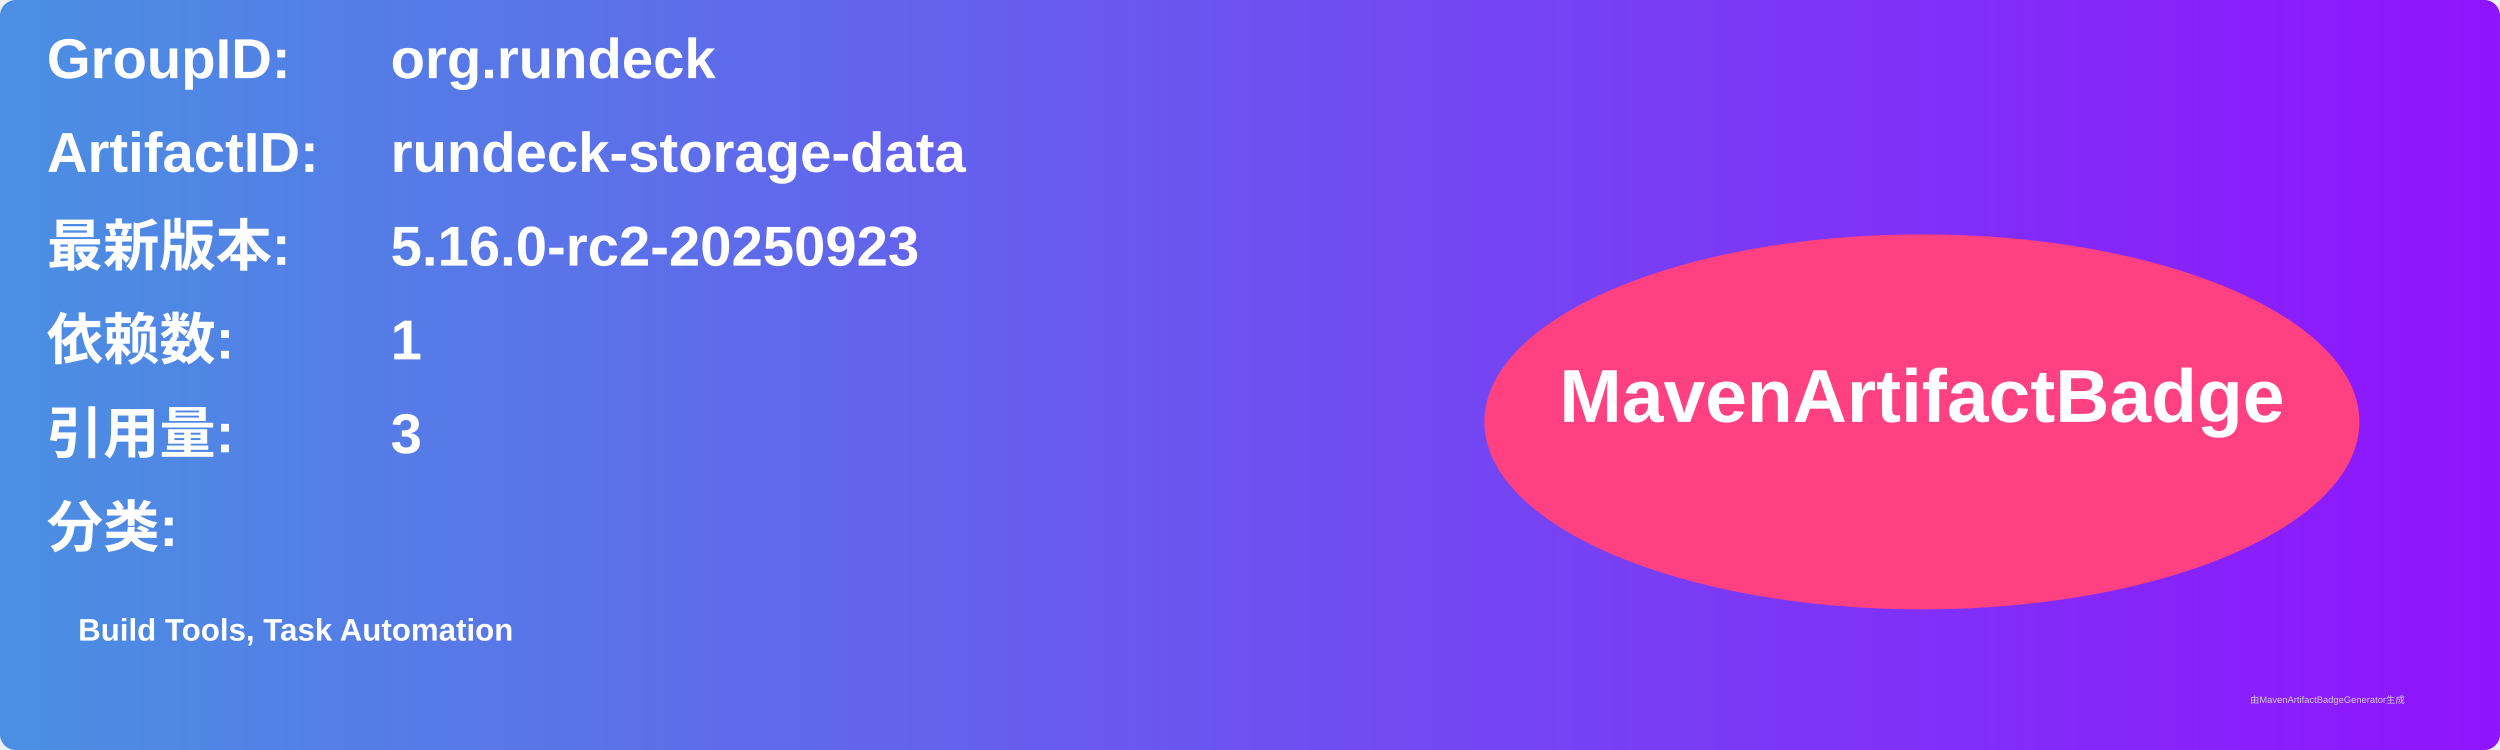
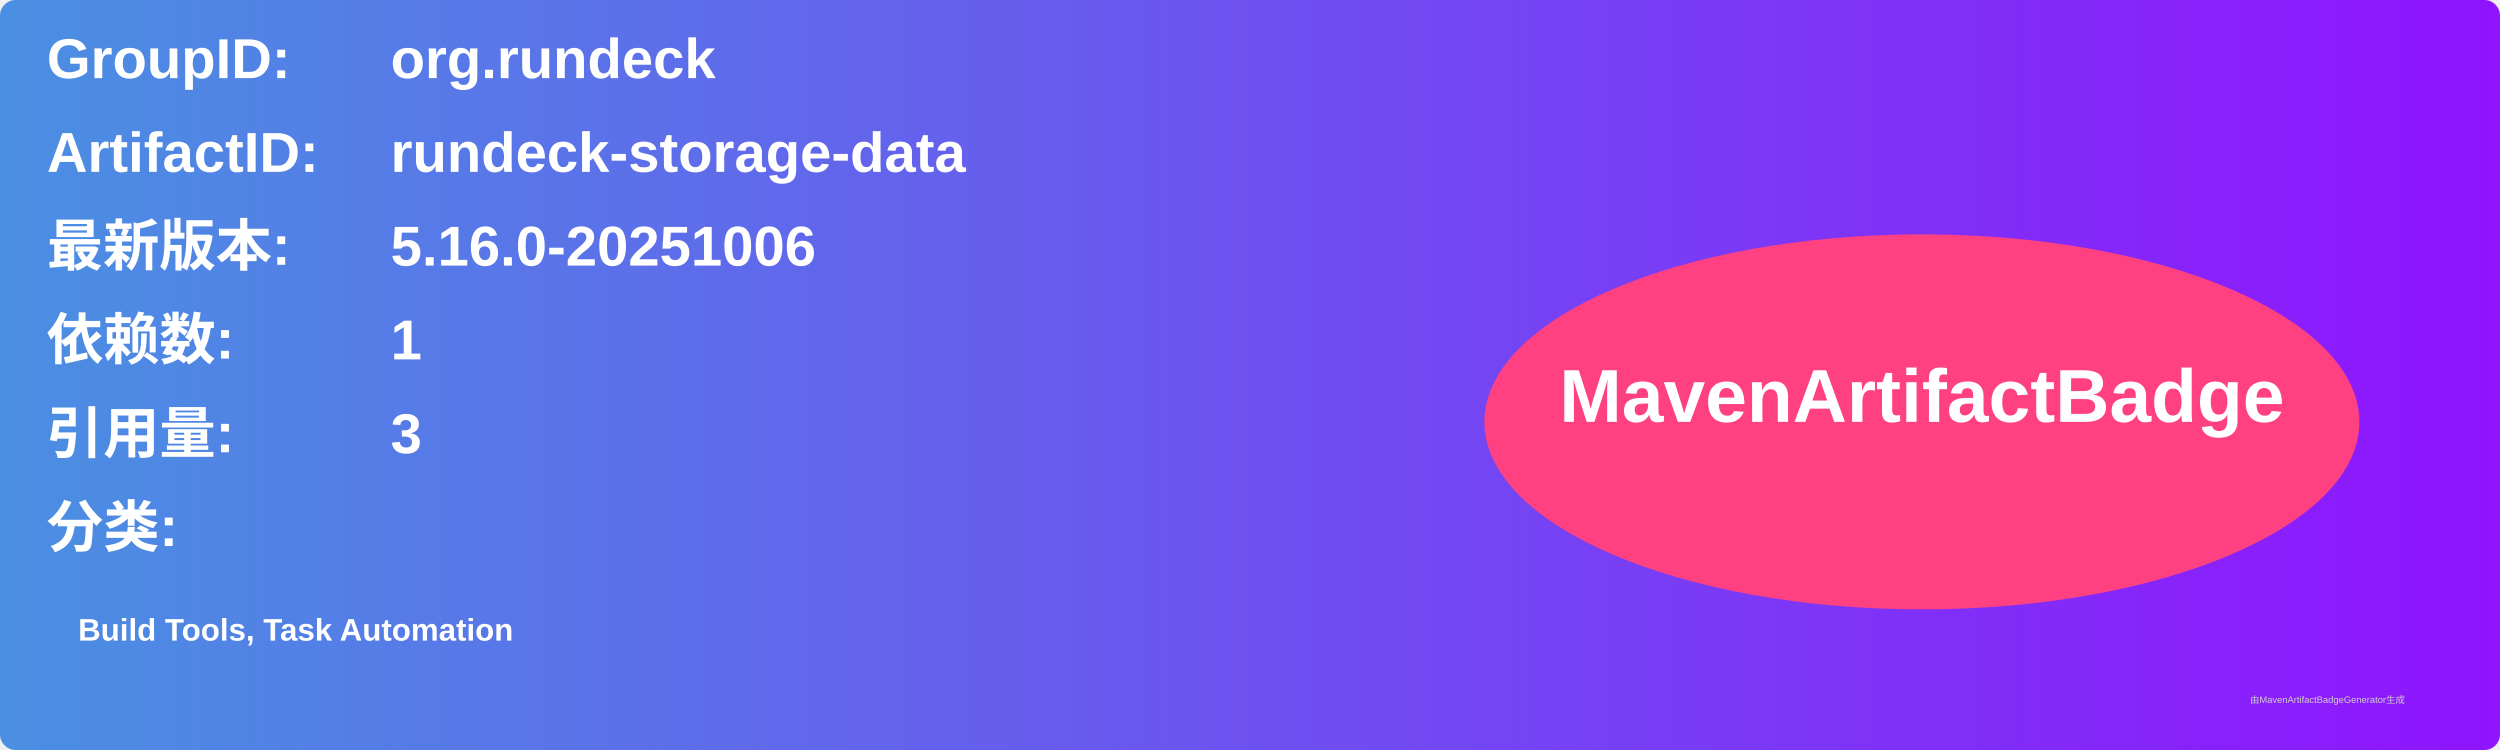
<svg xmlns="http://www.w3.org/2000/svg" width="800" height="240" viewBox="0 0 800 240">
  <linearGradient id="grad" x1="0%" y1="0%" x2="100%" y2="0%">
    <stop offset="0%" stop-color="#4a90e2" />
    <stop offset="100%" stop-color="#9013fe" />
  </linearGradient>
  <rect width="100%" height="100%" rx="5" ry="5" fill="url(#grad)" />
  <g transform="translate(15, 15)">
    <text x="0" y="10" font-family="Arial" font-size="18" fill="white" font-weight="bold" width="260">GroupID:</text>
    <text x="110" y="10" font-family="Arial" font-size="18" fill="white" font-weight="bold" width="460">org.rundeck</text>
    <text x="0" y="40" font-family="Arial" font-size="18" fill="white" font-weight="bold" width="260">ArtifactID:</text>
    <text x="110" y="40" font-family="Arial" font-size="18" fill="white" font-weight="bold" width="460">rundeck-storage-data</text>
    <text x="0" y="70" font-family="Arial" font-size="18" fill="white" font-weight="bold">最新版本:</text>
    <text x="110" y="70" font-family="Arial" font-size="18" fill="white" font-weight="bold">
-       <tspan font-weight="bold">5.16.0-rc2-20250923</tspan>
+       <tspan font-weight="bold">5.16.0-20251006</tspan>
    </text>
    <text x="0" y="100" font-family="Arial" font-size="18" fill="white" font-weight="bold">依赖数: </text>
    <text x="110" y="100" font-family="Arial" font-size="18" fill="white">
      <tspan font-weight="bold">1</tspan>
    </text>
    <text x="0" y="130" font-family="Arial" font-size="18" fill="white" font-weight="bold">引用量: </text>
    <text x="110" y="130" font-family="Arial" font-size="18" fill="white">
      <tspan font-weight="bold">3</tspan>
    </text>
    <text x="0" y="160" font-family="Arial" font-size="18" fill="white" font-weight="bold">分类:</text>
    <text x="10" y="190" font-family="Arial" font-size="10" fill="white">
      <tspan font-weight="bold">Build Tools, Task Automation</tspan>
    </text>
    <ellipse cx="600" cy="120" rx="140" ry="60" fill="#ff4081" />
    <text x="600" y="120" text-anchor="middle" font-family="Arial" font-size="24" fill="white" font-weight="bold">MavenArtifactBadge</text>
  </g>
  <text x="720" y="225" font-family="Arial" font-size="3" fill="#d0d0d0">由MavenArtifactBadgeGenerator生成</text>
</svg>
